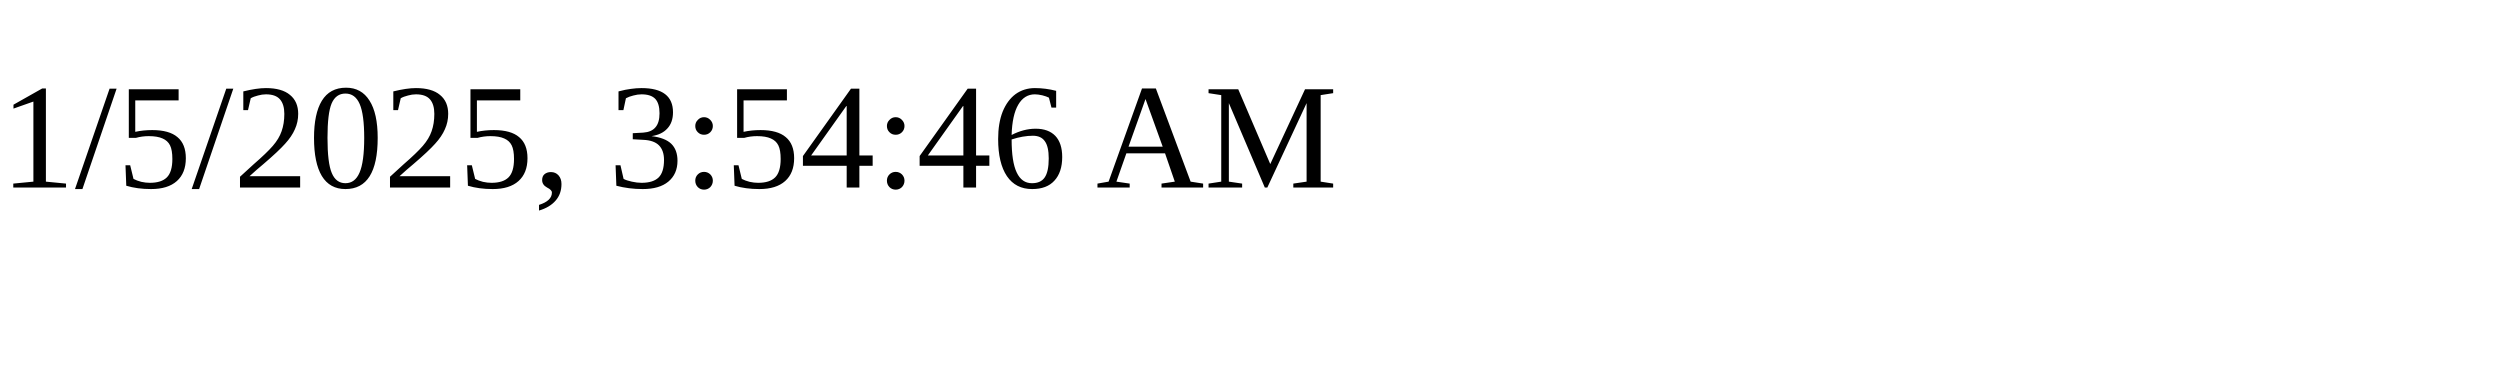
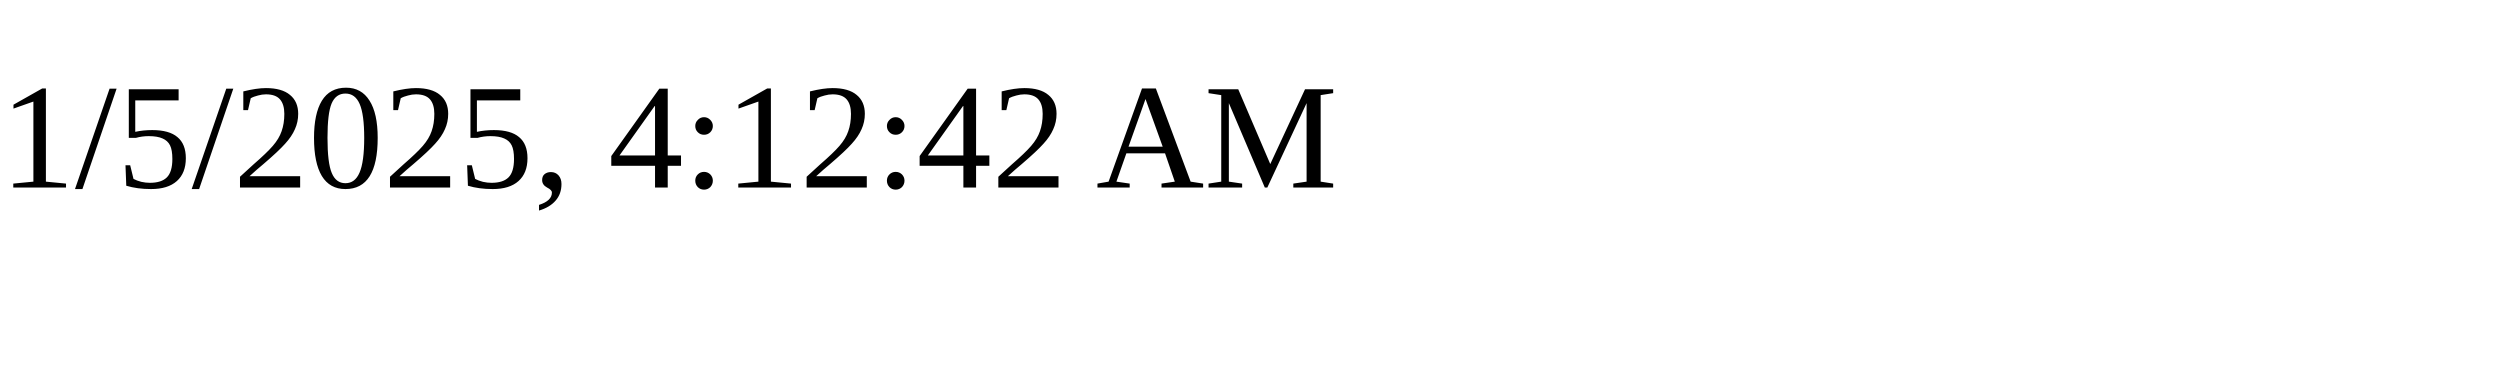
<svg xmlns="http://www.w3.org/2000/svg" height="30" width="200">
-   <text x="0" y="15">1/5/2025, 3:54:46 AM</text>
+   <text x="0" y="15">1/5/2025, 4:12:42 AM</text>
</svg>
